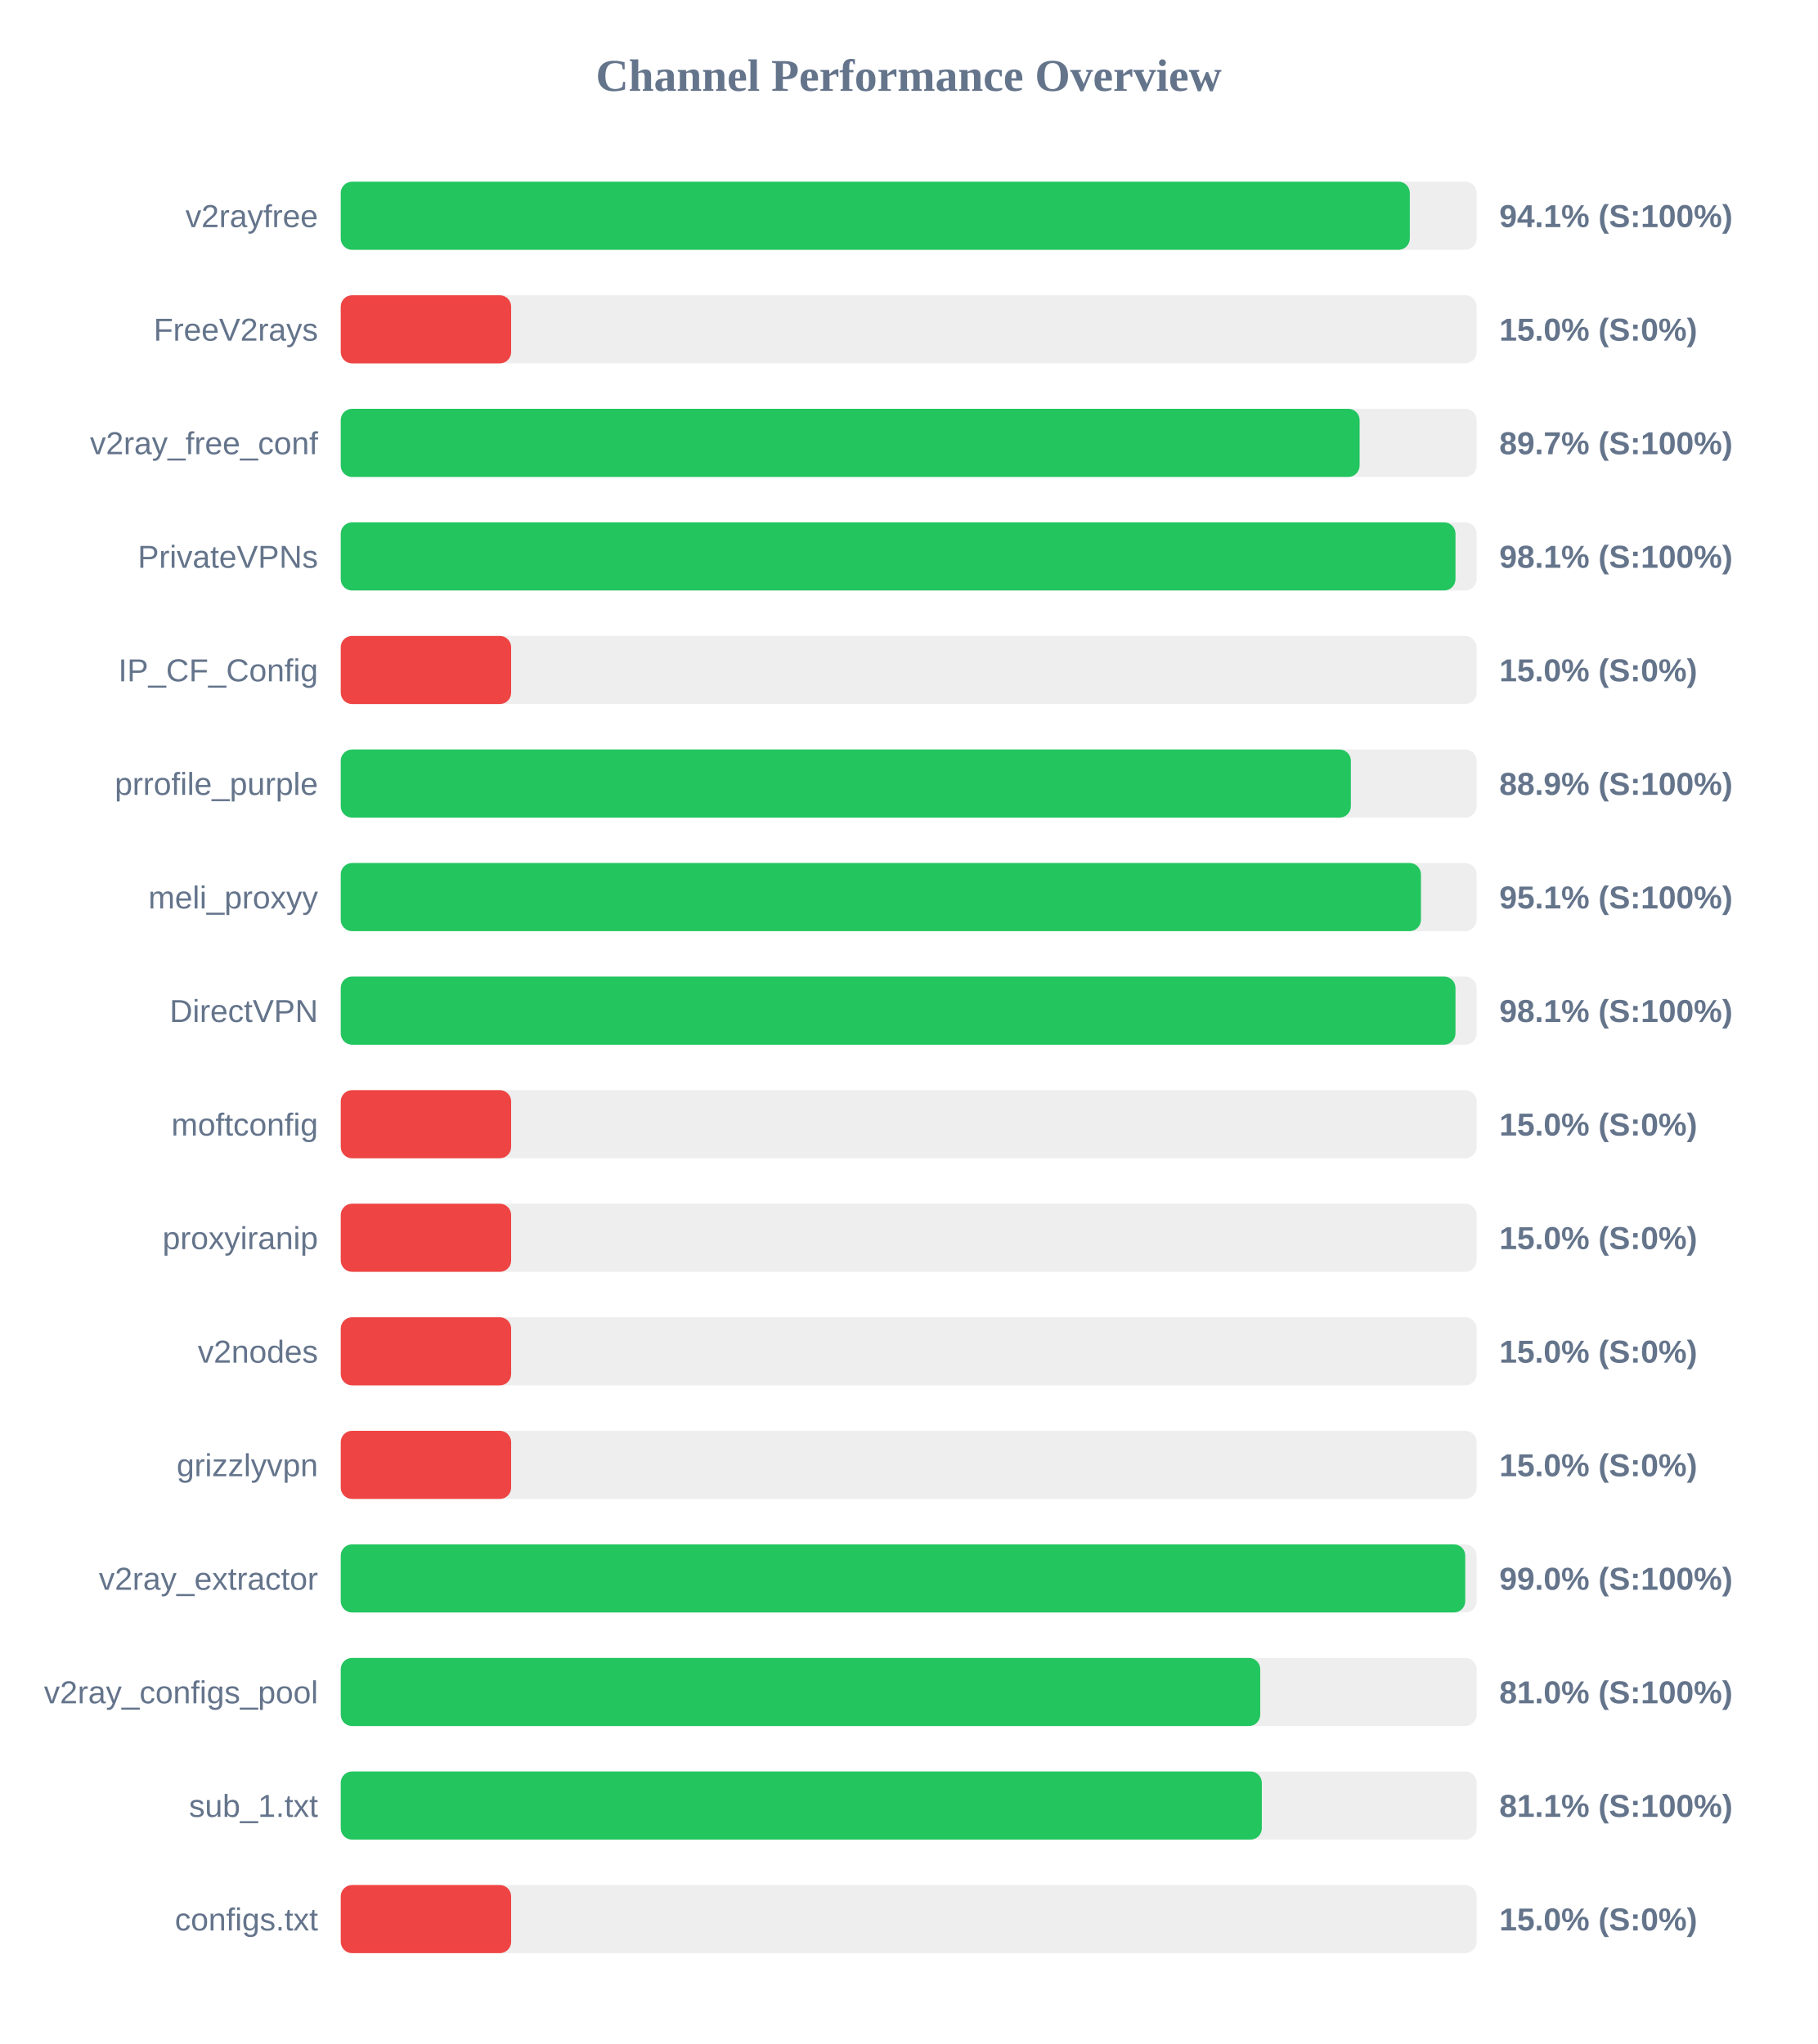
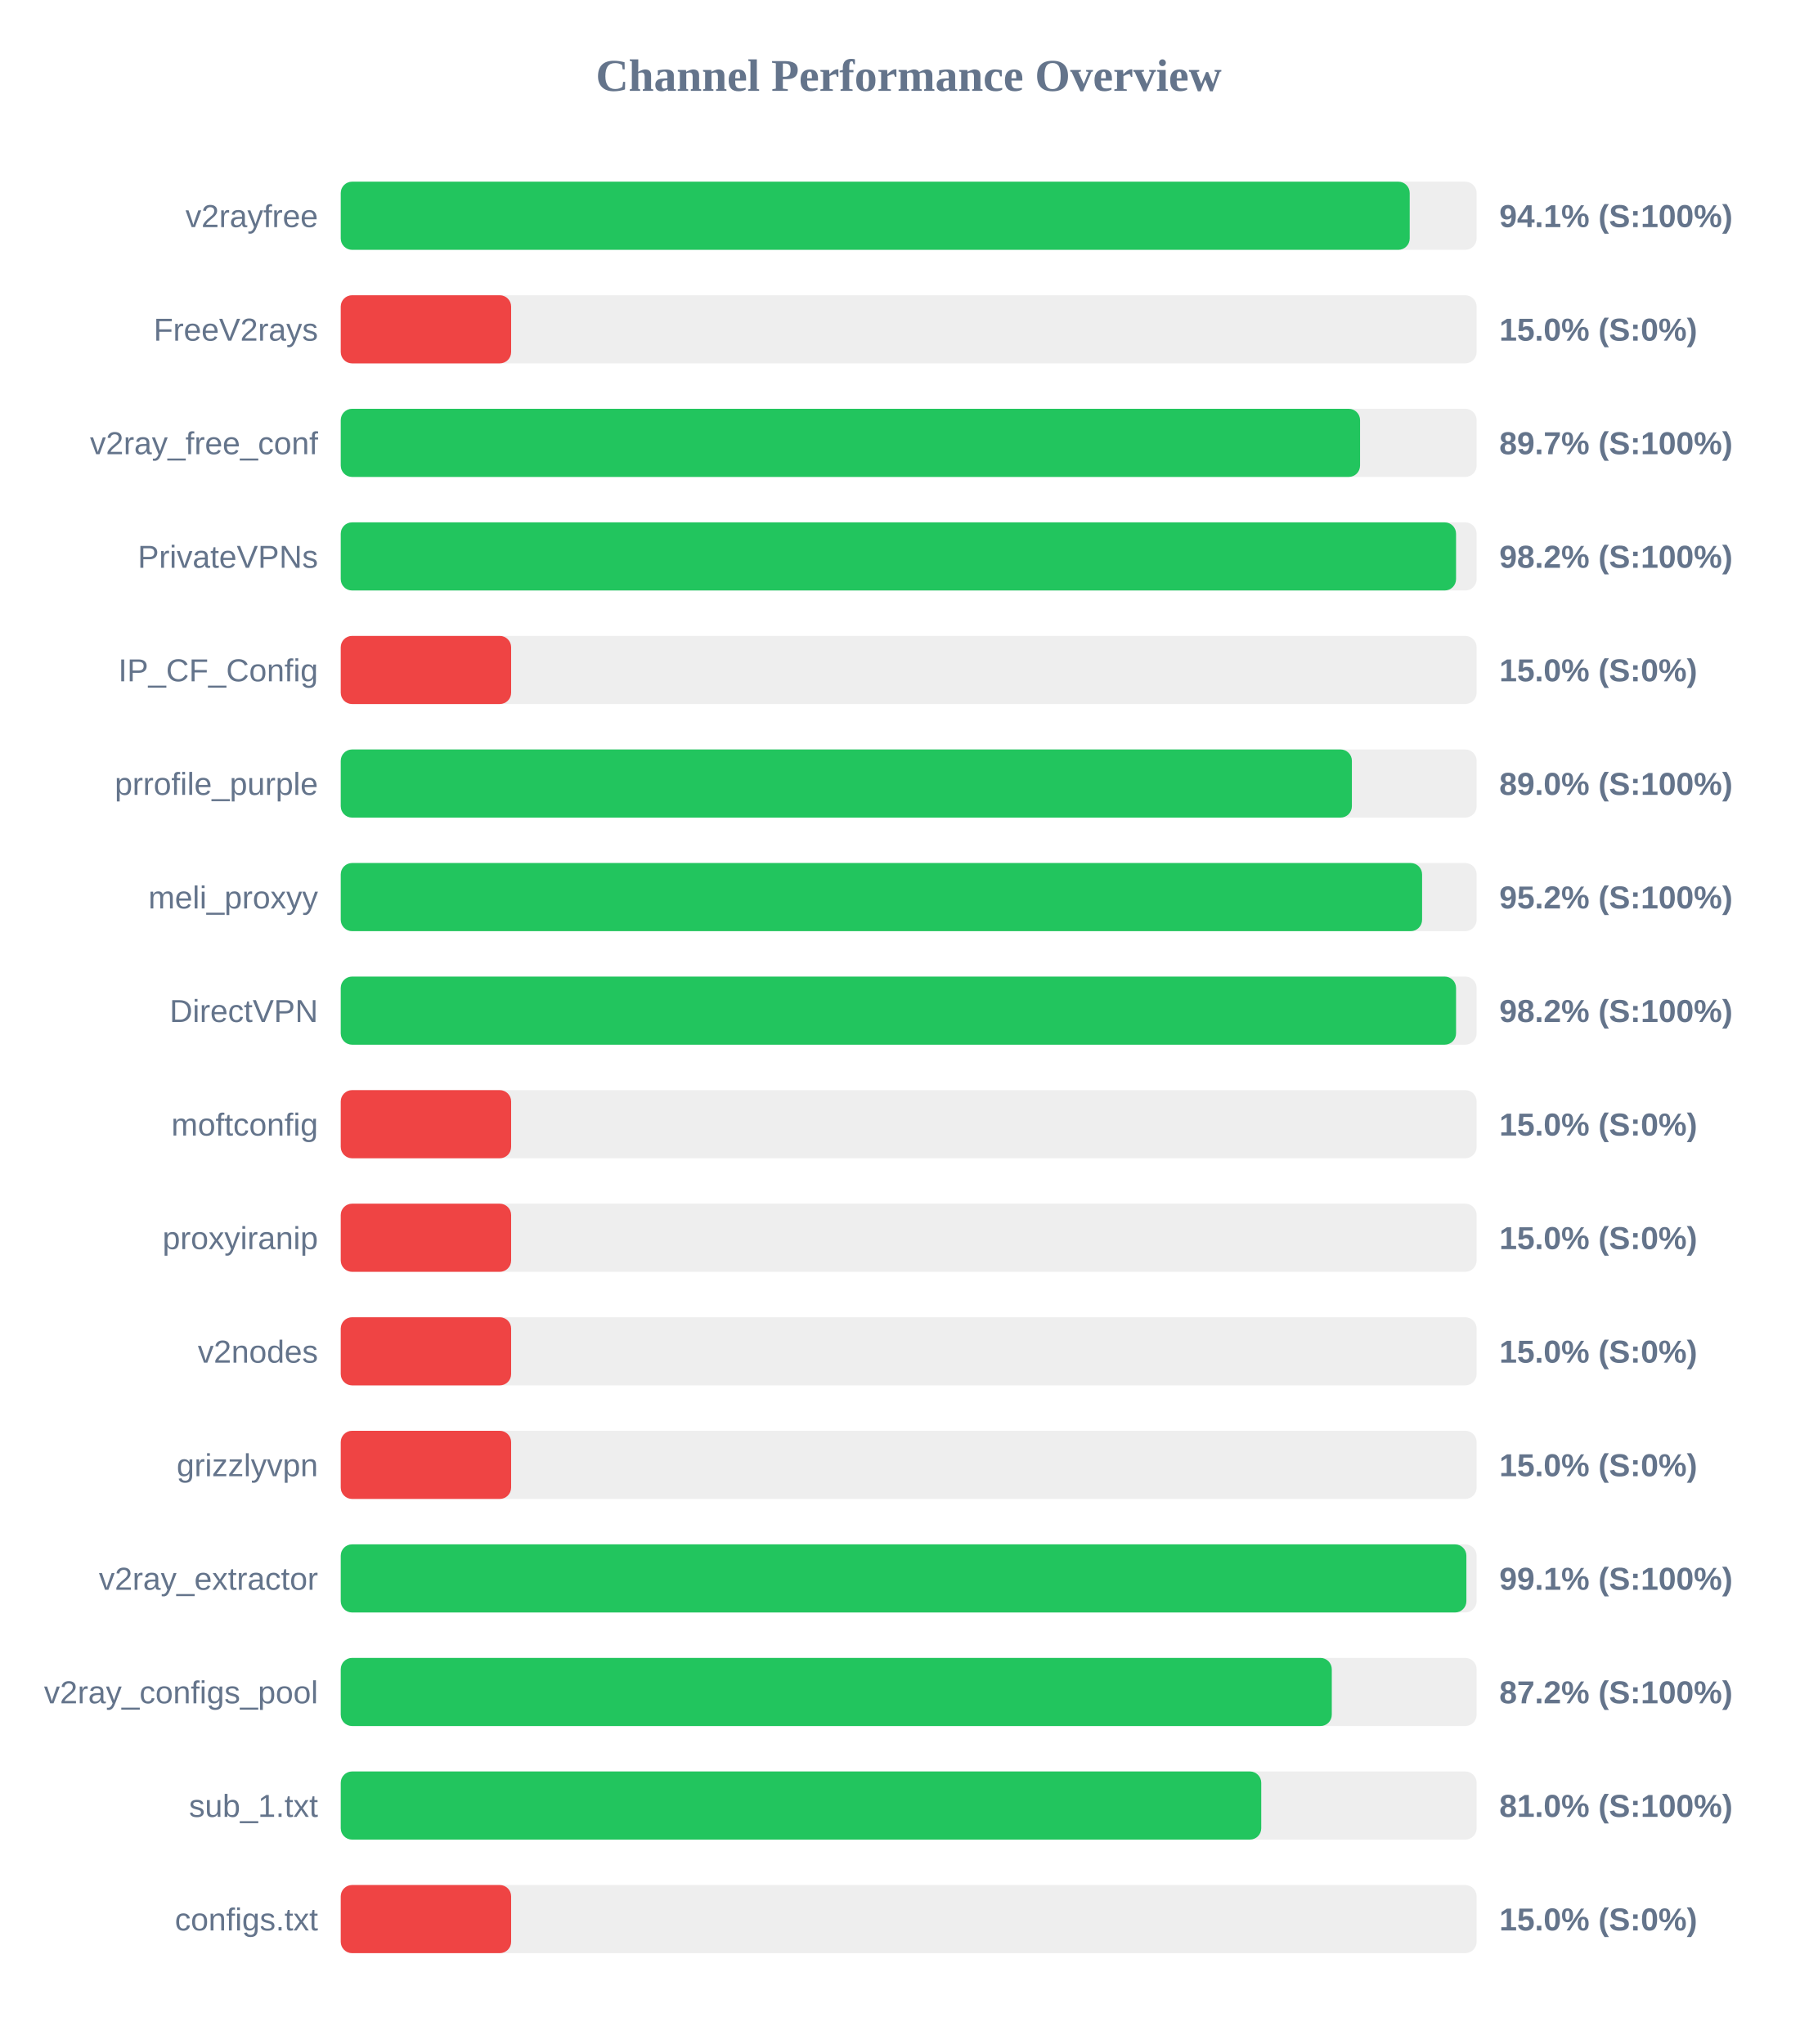
<svg xmlns="http://www.w3.org/2000/svg" width="800" height="900" version="1.1">
  <style>
        .row { font: 14px Arial; fill: #64748b; }
        .score { font: bold 14px Arial; fill: #64748b; }
    </style>
  <text x="400" y="40" text-anchor="middle" font-size="20px" font-weight="bold" fill="#64748b">Channel Performance Overview</text>
  <rect x="150" y="80" width="500" height="30" fill="#eee" rx="5" />
-   <rect x="150" y="80" width="470.6" height="30" fill="#22c55e" rx="5" />
+   <rect x="150" y="80" width="470.55" height="30" fill="#22c55e" rx="5" />
  <text x="140" y="100" text-anchor="end" class="row">v2rayfree</text>
  <text x="660" y="100" text-anchor="start" class="score">94.1% (S:100%)</text>
  <rect x="150" y="130" width="500" height="30" fill="#eee" rx="5" />
  <rect x="150" y="130" width="75.0" height="30" fill="#ef4444" rx="5" />
  <text x="140" y="150" text-anchor="end" class="row">FreeV2rays</text>
  <text x="660" y="150" text-anchor="start" class="score">15.0% (S:0%)</text>
  <rect x="150" y="180" width="500" height="30" fill="#eee" rx="5" />
-   <rect x="150" y="180" width="448.5" height="30" fill="#22c55e" rx="5" />
+   <rect x="150" y="180" width="448.7" height="30" fill="#22c55e" rx="5" />
  <text x="140" y="200" text-anchor="end" class="row">v2ray_free_conf</text>
  <text x="660" y="200" text-anchor="start" class="score">89.7% (S:100%)</text>
  <rect x="150" y="230" width="500" height="30" fill="#eee" rx="5" />
-   <rect x="150" y="230" width="490.7" height="30" fill="#22c55e" rx="5" />
+   <rect x="150" y="230" width="490.95" height="30" fill="#22c55e" rx="5" />
  <text x="140" y="250" text-anchor="end" class="row">PrivateVPNs</text>
-   <text x="660" y="250" text-anchor="start" class="score">98.1% (S:100%)</text>
+   <text x="660" y="250" text-anchor="start" class="score">98.2% (S:100%)</text>
  <rect x="150" y="280" width="500" height="30" fill="#eee" rx="5" />
  <rect x="150" y="280" width="75.0" height="30" fill="#ef4444" rx="5" />
  <text x="140" y="300" text-anchor="end" class="row">IP_CF_Config</text>
  <text x="660" y="300" text-anchor="start" class="score">15.0% (S:0%)</text>
  <rect x="150" y="330" width="500" height="30" fill="#eee" rx="5" />
-   <rect x="150" y="330" width="444.65" height="30" fill="#22c55e" rx="5" />
+   <rect x="150" y="330" width="445.1" height="30" fill="#22c55e" rx="5" />
  <text x="140" y="350" text-anchor="end" class="row">prrofile_purple</text>
-   <text x="660" y="350" text-anchor="start" class="score">88.9% (S:100%)</text>
+   <text x="660" y="350" text-anchor="start" class="score">89.0% (S:100%)</text>
  <rect x="150" y="380" width="500" height="30" fill="#eee" rx="5" />
-   <rect x="150" y="380" width="475.5" height="30" fill="#22c55e" rx="5" />
+   <rect x="150" y="380" width="476.0" height="30" fill="#22c55e" rx="5" />
  <text x="140" y="400" text-anchor="end" class="row">meli_proxyy</text>
-   <text x="660" y="400" text-anchor="start" class="score">95.1% (S:100%)</text>
+   <text x="660" y="400" text-anchor="start" class="score">95.2% (S:100%)</text>
  <rect x="150" y="430" width="500" height="30" fill="#eee" rx="5" />
-   <rect x="150" y="430" width="490.7" height="30" fill="#22c55e" rx="5" />
+   <rect x="150" y="430" width="490.95" height="30" fill="#22c55e" rx="5" />
  <text x="140" y="450" text-anchor="end" class="row">DirectVPN</text>
-   <text x="660" y="450" text-anchor="start" class="score">98.1% (S:100%)</text>
+   <text x="660" y="450" text-anchor="start" class="score">98.2% (S:100%)</text>
  <rect x="150" y="480" width="500" height="30" fill="#eee" rx="5" />
  <rect x="150" y="480" width="75.0" height="30" fill="#ef4444" rx="5" />
  <text x="140" y="500" text-anchor="end" class="row">moftconfig</text>
  <text x="660" y="500" text-anchor="start" class="score">15.0% (S:0%)</text>
  <rect x="150" y="530" width="500" height="30" fill="#eee" rx="5" />
  <rect x="150" y="530" width="75.0" height="30" fill="#ef4444" rx="5" />
  <text x="140" y="550" text-anchor="end" class="row">proxyiranip</text>
  <text x="660" y="550" text-anchor="start" class="score">15.0% (S:0%)</text>
  <rect x="150" y="580" width="500" height="30" fill="#eee" rx="5" />
  <rect x="150" y="580" width="75.0" height="30" fill="#ef4444" rx="5" />
  <text x="140" y="600" text-anchor="end" class="row">v2nodes</text>
  <text x="660" y="600" text-anchor="start" class="score">15.0% (S:0%)</text>
  <rect x="150" y="630" width="500" height="30" fill="#eee" rx="5" />
  <rect x="150" y="630" width="75.0" height="30" fill="#ef4444" rx="5" />
  <text x="140" y="650" text-anchor="end" class="row">grizzlyvpn</text>
  <text x="660" y="650" text-anchor="start" class="score">15.0% (S:0%)</text>
  <rect x="150" y="680" width="500" height="30" fill="#eee" rx="5" />
-   <rect x="150" y="680" width="495.0" height="30" fill="#22c55e" rx="5" />
+   <rect x="150" y="680" width="495.5" height="30" fill="#22c55e" rx="5" />
  <text x="140" y="700" text-anchor="end" class="row">v2ray_extractor</text>
-   <text x="660" y="700" text-anchor="start" class="score">99.0% (S:100%)</text>
+   <text x="660" y="700" text-anchor="start" class="score">99.1% (S:100%)</text>
  <rect x="150" y="730" width="500" height="30" fill="#eee" rx="5" />
-   <rect x="150" y="730" width="404.75" height="30" fill="#22c55e" rx="5" />
+   <rect x="150" y="730" width="436.25" height="30" fill="#22c55e" rx="5" />
  <text x="140" y="750" text-anchor="end" class="row">v2ray_configs_pool</text>
-   <text x="660" y="750" text-anchor="start" class="score">81.0% (S:100%)</text>
+   <text x="660" y="750" text-anchor="start" class="score">87.2% (S:100%)</text>
  <rect x="150" y="780" width="500" height="30" fill="#eee" rx="5" />
-   <rect x="150" y="780" width="405.45" height="30" fill="#22c55e" rx="5" />
+   <rect x="150" y="780" width="405.2" height="30" fill="#22c55e" rx="5" />
  <text x="140" y="800" text-anchor="end" class="row">sub_1.txt</text>
-   <text x="660" y="800" text-anchor="start" class="score">81.1% (S:100%)</text>
+   <text x="660" y="800" text-anchor="start" class="score">81.0% (S:100%)</text>
  <rect x="150" y="830" width="500" height="30" fill="#eee" rx="5" />
  <rect x="150" y="830" width="75.0" height="30" fill="#ef4444" rx="5" />
  <text x="140" y="850" text-anchor="end" class="row">configs.txt</text>
  <text x="660" y="850" text-anchor="start" class="score">15.0% (S:0%)</text>
</svg>
